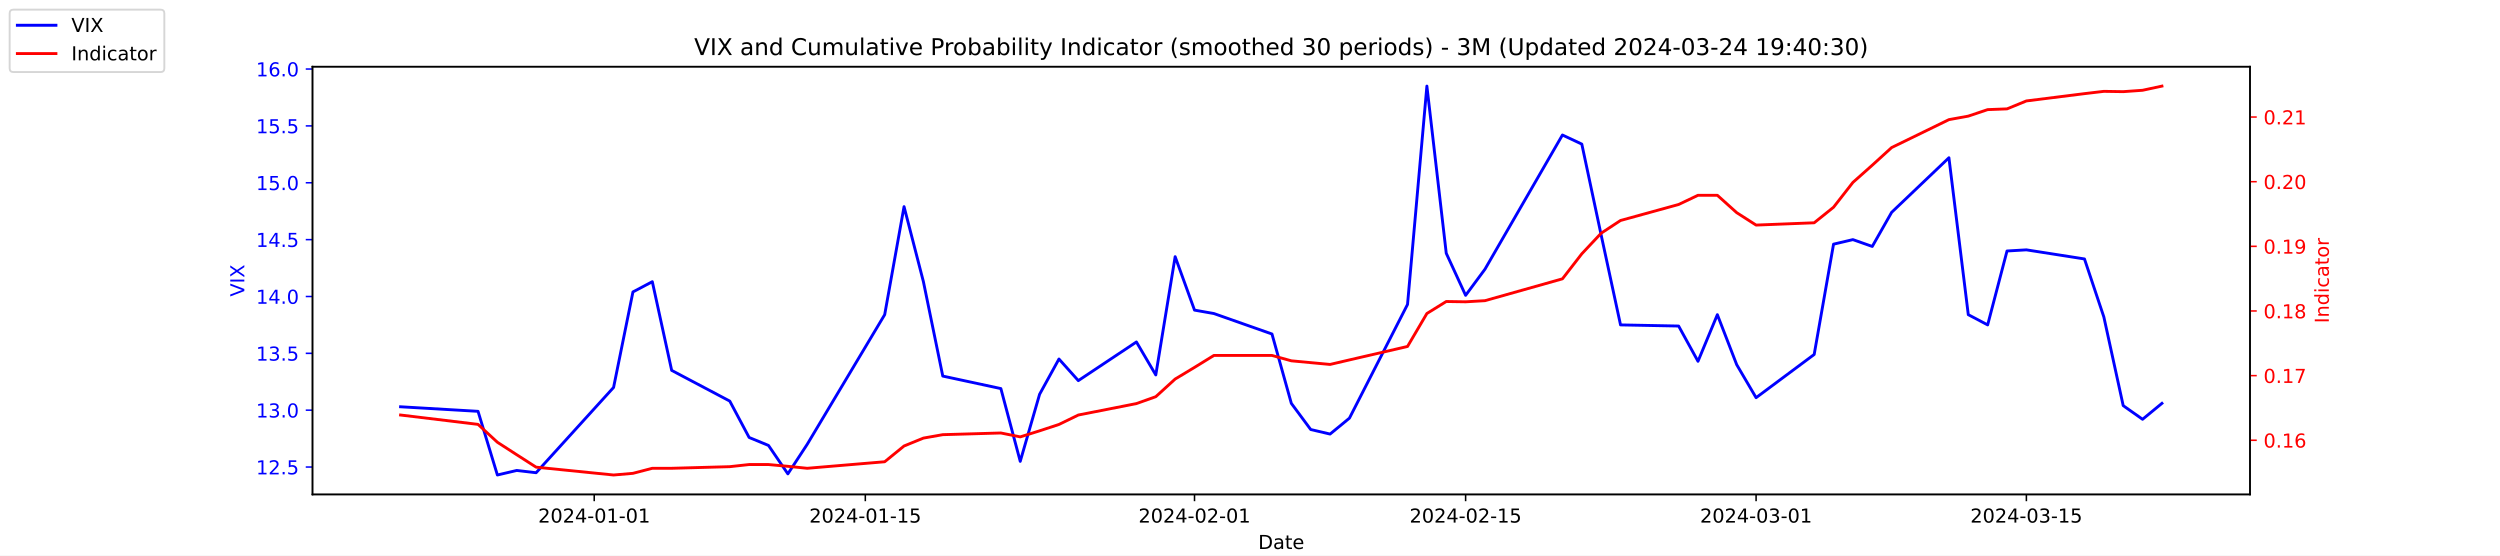
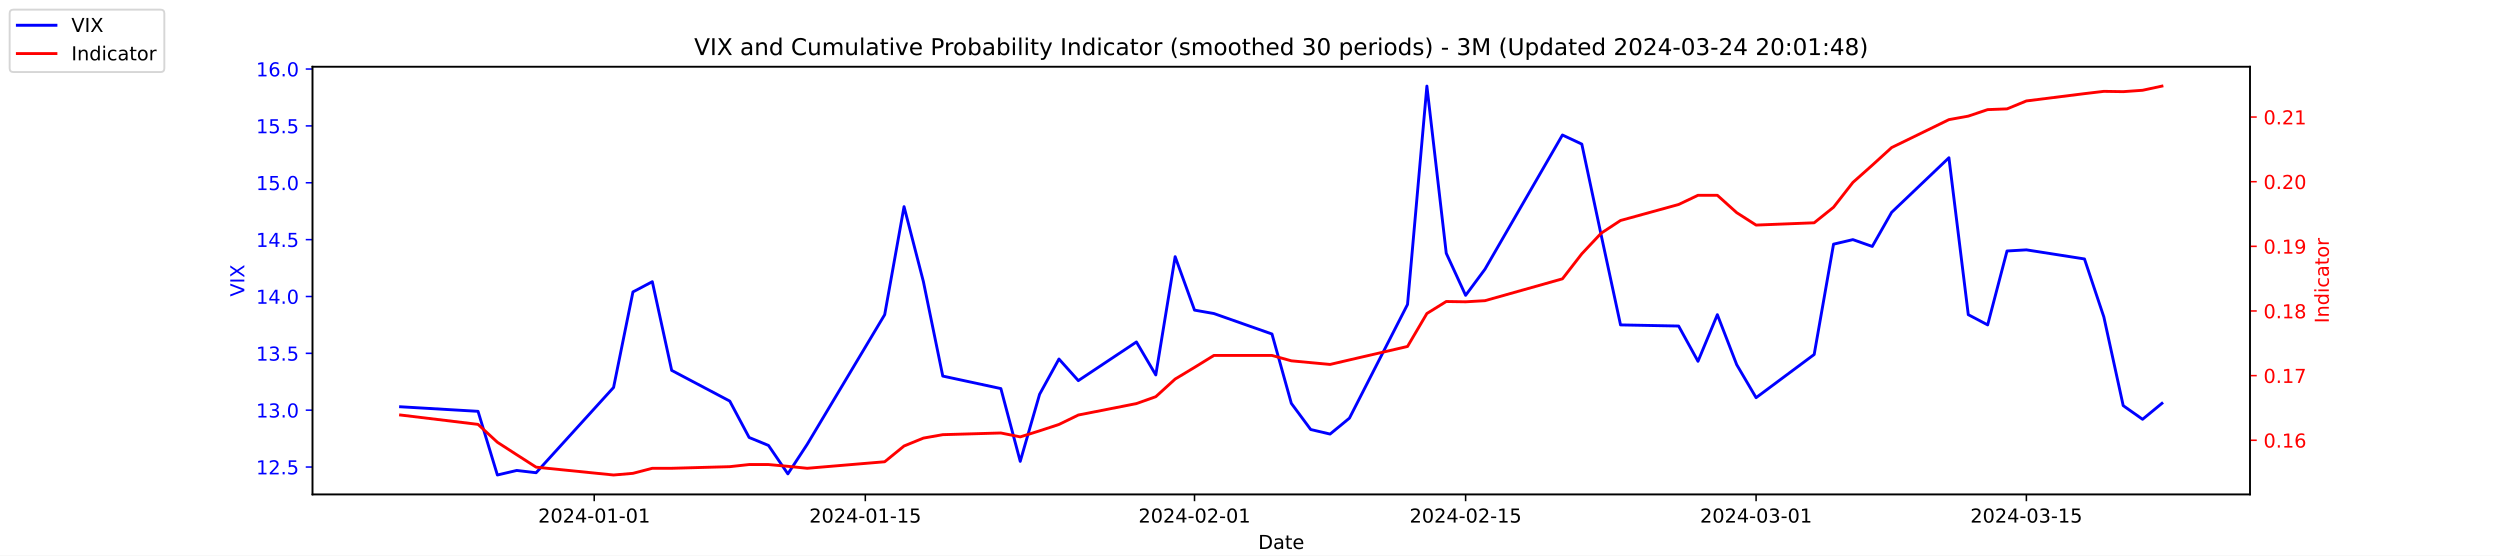
<svg xmlns="http://www.w3.org/2000/svg" xmlns:xlink="http://www.w3.org/1999/xlink" width="1296pt" height="288pt" viewBox="0 0 1296 288" version="1.1">
  <defs>
    <style type="text/css">*{stroke-linejoin: round; stroke-linecap: butt}</style>
  </defs>
  <g id="figure_1">
    <g id="patch_1">
      <path d="M 0 288  L 1296 288  L 1296 0  L 0 0  z " style="fill: #ffffff" />
    </g>
    <g id="axes_1">
      <g id="patch_2">
        <path d="M 162 256.32  L 1166.4 256.32  L 1166.4 34.56  L 162 34.56  z " style="fill: #ffffff" />
      </g>
      <g id="matplotlib.axis_1">
        <g id="xtick_1">
          <g id="line2d_1">
            <defs>
-               <path id="mcceafeb101" d="M 0 0  L 0 3.5  " style="stroke: #000000; stroke-width: 0.8" />
+               <path id="mda27fd66ce" d="M 0 0  L 0 3.5  " style="stroke: #000000; stroke-width: 0.8" />
            </defs>
            <g>
-               <use xlink:href="#mcceafeb101" x="308.04" y="256.32" style="stroke: #000000; stroke-width: 0.8" />
+               <use xlink:href="#mda27fd66ce" x="308.04" y="256.32" style="stroke: #000000; stroke-width: 0.8" />
            </g>
          </g>
          <g id="text_1">
            <g transform="translate(278.9824 270.9184) scale(0.1 -0.1)">
              <defs>
                <path id="DejaVuSans-32" d="M 1228 531  L 3431 531  L 3431 0  L 469 0  L 469 531  Q 828 903 1448 1529  Q 2069 2156 2228 2338  Q 2531 2678 2651 2914  Q 2772 3150 2772 3378  Q 2772 3750 2511 3984  Q 2250 4219 1831 4219  Q 1534 4219 1204 4116  Q 875 4013 500 3803  L 500 4441  Q 881 4594 1212 4672  Q 1544 4750 1819 4750  Q 2544 4750 2975 4387  Q 3406 4025 3406 3419  Q 3406 3131 3298 2873  Q 3191 2616 2906 2266  Q 2828 2175 2409 1742  Q 1991 1309 1228 531  z " transform="scale(0.015625)" />
                <path id="DejaVuSans-30" d="M 2034 4250  Q 1547 4250 1301 3770  Q 1056 3291 1056 2328  Q 1056 1369 1301 889  Q 1547 409 2034 409  Q 2525 409 2770 889  Q 3016 1369 3016 2328  Q 3016 3291 2770 3770  Q 2525 4250 2034 4250  z M 2034 4750  Q 2819 4750 3233 4129  Q 3647 3509 3647 2328  Q 3647 1150 3233 529  Q 2819 -91 2034 -91  Q 1250 -91 836 529  Q 422 1150 422 2328  Q 422 3509 836 4129  Q 1250 4750 2034 4750  z " transform="scale(0.015625)" />
                <path id="DejaVuSans-34" d="M 2419 4116  L 825 1625  L 2419 1625  L 2419 4116  z M 2253 4666  L 3047 4666  L 3047 1625  L 3713 1625  L 3713 1100  L 3047 1100  L 3047 0  L 2419 0  L 2419 1100  L 313 1100  L 313 1709  L 2253 4666  z " transform="scale(0.015625)" />
                <path id="DejaVuSans-2d" d="M 313 2009  L 1997 2009  L 1997 1497  L 313 1497  L 313 2009  z " transform="scale(0.015625)" />
                <path id="DejaVuSans-31" d="M 794 531  L 1825 531  L 1825 4091  L 703 3866  L 703 4441  L 1819 4666  L 2450 4666  L 2450 531  L 3481 531  L 3481 0  L 794 0  L 794 531  z " transform="scale(0.015625)" />
              </defs>
              <use xlink:href="#DejaVuSans-32" />
              <use xlink:href="#DejaVuSans-30" x="63.623" />
              <use xlink:href="#DejaVuSans-32" x="127.246" />
              <use xlink:href="#DejaVuSans-34" x="190.869" />
              <use xlink:href="#DejaVuSans-2d" x="254.492" />
              <use xlink:href="#DejaVuSans-30" x="290.576" />
              <use xlink:href="#DejaVuSans-31" x="354.199" />
              <use xlink:href="#DejaVuSans-2d" x="417.822" />
              <use xlink:href="#DejaVuSans-30" x="453.906" />
              <use xlink:href="#DejaVuSans-31" x="517.529" />
            </g>
          </g>
        </g>
        <g id="xtick_2">
          <g id="line2d_2">
            <g>
-               <use xlink:href="#mcceafeb101" x="448.58" y="256.32" style="stroke: #000000; stroke-width: 0.8" />
+               <use xlink:href="#mda27fd66ce" x="448.58" y="256.32" style="stroke: #000000; stroke-width: 0.8" />
            </g>
          </g>
          <g id="text_2">
            <g transform="translate(419.5222 270.9184) scale(0.1 -0.1)">
              <defs>
                <path id="DejaVuSans-35" d="M 691 4666  L 3169 4666  L 3169 4134  L 1269 4134  L 1269 2991  Q 1406 3038 1543 3061  Q 1681 3084 1819 3084  Q 2600 3084 3056 2656  Q 3513 2228 3513 1497  Q 3513 744 3044 326  Q 2575 -91 1722 -91  Q 1428 -91 1123 -41  Q 819 9 494 109  L 494 744  Q 775 591 1075 516  Q 1375 441 1709 441  Q 2250 441 2565 725  Q 2881 1009 2881 1497  Q 2881 1984 2565 2268  Q 2250 2553 1709 2553  Q 1456 2553 1204 2497  Q 953 2441 691 2322  L 691 4666  z " transform="scale(0.015625)" />
              </defs>
              <use xlink:href="#DejaVuSans-32" />
              <use xlink:href="#DejaVuSans-30" x="63.623" />
              <use xlink:href="#DejaVuSans-32" x="127.246" />
              <use xlink:href="#DejaVuSans-34" x="190.869" />
              <use xlink:href="#DejaVuSans-2d" x="254.492" />
              <use xlink:href="#DejaVuSans-30" x="290.576" />
              <use xlink:href="#DejaVuSans-31" x="354.199" />
              <use xlink:href="#DejaVuSans-2d" x="417.822" />
              <use xlink:href="#DejaVuSans-31" x="453.906" />
              <use xlink:href="#DejaVuSans-35" x="517.529" />
            </g>
          </g>
        </g>
        <g id="xtick_3">
          <g id="line2d_3">
            <g>
-               <use xlink:href="#mcceafeb101" x="619.236" y="256.32" style="stroke: #000000; stroke-width: 0.8" />
+               <use xlink:href="#mda27fd66ce" x="619.236" y="256.32" style="stroke: #000000; stroke-width: 0.8" />
            </g>
          </g>
          <g id="text_3">
            <g transform="translate(590.1778 270.9184) scale(0.1 -0.1)">
              <use xlink:href="#DejaVuSans-32" />
              <use xlink:href="#DejaVuSans-30" x="63.623" />
              <use xlink:href="#DejaVuSans-32" x="127.246" />
              <use xlink:href="#DejaVuSans-34" x="190.869" />
              <use xlink:href="#DejaVuSans-2d" x="254.492" />
              <use xlink:href="#DejaVuSans-30" x="290.576" />
              <use xlink:href="#DejaVuSans-32" x="354.199" />
              <use xlink:href="#DejaVuSans-2d" x="417.822" />
              <use xlink:href="#DejaVuSans-30" x="453.906" />
              <use xlink:href="#DejaVuSans-31" x="517.529" />
            </g>
          </g>
        </g>
        <g id="xtick_4">
          <g id="line2d_4">
            <g>
-               <use xlink:href="#mcceafeb101" x="759.775" y="256.32" style="stroke: #000000; stroke-width: 0.8" />
+               <use xlink:href="#mda27fd66ce" x="759.775" y="256.32" style="stroke: #000000; stroke-width: 0.8" />
            </g>
          </g>
          <g id="text_4">
            <g transform="translate(730.7177 270.9184) scale(0.1 -0.1)">
              <use xlink:href="#DejaVuSans-32" />
              <use xlink:href="#DejaVuSans-30" x="63.623" />
              <use xlink:href="#DejaVuSans-32" x="127.246" />
              <use xlink:href="#DejaVuSans-34" x="190.869" />
              <use xlink:href="#DejaVuSans-2d" x="254.492" />
              <use xlink:href="#DejaVuSans-30" x="290.576" />
              <use xlink:href="#DejaVuSans-32" x="354.199" />
              <use xlink:href="#DejaVuSans-2d" x="417.822" />
              <use xlink:href="#DejaVuSans-31" x="453.906" />
              <use xlink:href="#DejaVuSans-35" x="517.529" />
            </g>
          </g>
        </g>
        <g id="xtick_5">
          <g id="line2d_5">
            <g>
-               <use xlink:href="#mcceafeb101" x="910.354" y="256.32" style="stroke: #000000; stroke-width: 0.8" />
+               <use xlink:href="#mda27fd66ce" x="910.354" y="256.32" style="stroke: #000000; stroke-width: 0.8" />
            </g>
          </g>
          <g id="text_5">
            <g transform="translate(881.2961 270.9184) scale(0.1 -0.1)">
              <defs>
                <path id="DejaVuSans-33" d="M 2597 2516  Q 3050 2419 3304 2112  Q 3559 1806 3559 1356  Q 3559 666 3084 287  Q 2609 -91 1734 -91  Q 1441 -91 1130 -33  Q 819 25 488 141  L 488 750  Q 750 597 1062 519  Q 1375 441 1716 441  Q 2309 441 2620 675  Q 2931 909 2931 1356  Q 2931 1769 2642 2001  Q 2353 2234 1838 2234  L 1294 2234  L 1294 2753  L 1863 2753  Q 2328 2753 2575 2939  Q 2822 3125 2822 3475  Q 2822 3834 2567 4026  Q 2313 4219 1838 4219  Q 1578 4219 1281 4162  Q 984 4106 628 3988  L 628 4550  Q 988 4650 1302 4700  Q 1616 4750 1894 4750  Q 2613 4750 3031 4423  Q 3450 4097 3450 3541  Q 3450 3153 3228 2886  Q 3006 2619 2597 2516  z " transform="scale(0.015625)" />
              </defs>
              <use xlink:href="#DejaVuSans-32" />
              <use xlink:href="#DejaVuSans-30" x="63.623" />
              <use xlink:href="#DejaVuSans-32" x="127.246" />
              <use xlink:href="#DejaVuSans-34" x="190.869" />
              <use xlink:href="#DejaVuSans-2d" x="254.492" />
              <use xlink:href="#DejaVuSans-30" x="290.576" />
              <use xlink:href="#DejaVuSans-33" x="354.199" />
              <use xlink:href="#DejaVuSans-2d" x="417.822" />
              <use xlink:href="#DejaVuSans-30" x="453.906" />
              <use xlink:href="#DejaVuSans-31" x="517.529" />
            </g>
          </g>
        </g>
        <g id="xtick_6">
          <g id="line2d_6">
            <g>
-               <use xlink:href="#mcceafeb101" x="1050.476" y="256.32" style="stroke: #000000; stroke-width: 0.8" />
+               <use xlink:href="#mda27fd66ce" x="1050.476" y="256.32" style="stroke: #000000; stroke-width: 0.8" />
            </g>
          </g>
          <g id="text_6">
            <g transform="translate(1021.418 270.9184) scale(0.1 -0.1)">
              <use xlink:href="#DejaVuSans-32" />
              <use xlink:href="#DejaVuSans-30" x="63.623" />
              <use xlink:href="#DejaVuSans-32" x="127.246" />
              <use xlink:href="#DejaVuSans-34" x="190.869" />
              <use xlink:href="#DejaVuSans-2d" x="254.492" />
              <use xlink:href="#DejaVuSans-30" x="290.576" />
              <use xlink:href="#DejaVuSans-33" x="354.199" />
              <use xlink:href="#DejaVuSans-2d" x="417.822" />
              <use xlink:href="#DejaVuSans-31" x="453.906" />
              <use xlink:href="#DejaVuSans-35" x="517.529" />
            </g>
          </g>
        </g>
        <g id="text_7">
          <g transform="translate(652.2492 284.5966) scale(0.1 -0.1)">
            <defs>
              <path id="DejaVuSans-44" d="M 1259 4147  L 1259 519  L 2022 519  Q 2988 519 3436 956  Q 3884 1394 3884 2338  Q 3884 3275 3436 3711  Q 2988 4147 2022 4147  L 1259 4147  z M 628 4666  L 1925 4666  Q 3281 4666 3915 4102  Q 4550 3538 4550 2338  Q 4550 1131 3912 565  Q 3275 0 1925 0  L 628 0  L 628 4666  z " transform="scale(0.015625)" />
              <path id="DejaVuSans-61" d="M 2194 1759  Q 1497 1759 1228 1600  Q 959 1441 959 1056  Q 959 750 1161 570  Q 1363 391 1709 391  Q 2188 391 2477 730  Q 2766 1069 2766 1631  L 2766 1759  L 2194 1759  z M 3341 1997  L 3341 0  L 2766 0  L 2766 531  Q 2569 213 2275 61  Q 1981 -91 1556 -91  Q 1019 -91 701 211  Q 384 513 384 1019  Q 384 1609 779 1909  Q 1175 2209 1959 2209  L 2766 2209  L 2766 2266  Q 2766 2663 2505 2880  Q 2244 3097 1772 3097  Q 1472 3097 1187 3025  Q 903 2953 641 2809  L 641 3341  Q 956 3463 1253 3523  Q 1550 3584 1831 3584  Q 2591 3584 2966 3190  Q 3341 2797 3341 1997  z " transform="scale(0.015625)" />
              <path id="DejaVuSans-74" d="M 1172 4494  L 1172 3500  L 2356 3500  L 2356 3053  L 1172 3053  L 1172 1153  Q 1172 725 1289 603  Q 1406 481 1766 481  L 2356 481  L 2356 0  L 1766 0  Q 1100 0 847 248  Q 594 497 594 1153  L 594 3053  L 172 3053  L 172 3500  L 594 3500  L 594 4494  L 1172 4494  z " transform="scale(0.015625)" />
              <path id="DejaVuSans-65" d="M 3597 1894  L 3597 1613  L 953 1613  Q 991 1019 1311 708  Q 1631 397 2203 397  Q 2534 397 2845 478  Q 3156 559 3463 722  L 3463 178  Q 3153 47 2828 -22  Q 2503 -91 2169 -91  Q 1331 -91 842 396  Q 353 884 353 1716  Q 353 2575 817 3079  Q 1281 3584 2069 3584  Q 2775 3584 3186 3129  Q 3597 2675 3597 1894  z M 3022 2063  Q 3016 2534 2758 2815  Q 2500 3097 2075 3097  Q 1594 3097 1305 2825  Q 1016 2553 972 2059  L 3022 2063  z " transform="scale(0.015625)" />
            </defs>
            <use xlink:href="#DejaVuSans-44" />
            <use xlink:href="#DejaVuSans-61" x="77.002" />
            <use xlink:href="#DejaVuSans-74" x="138.281" />
            <use xlink:href="#DejaVuSans-65" x="177.49" />
          </g>
        </g>
      </g>
      <g id="matplotlib.axis_2">
        <g id="ytick_1">
          <g id="line2d_7">
            <defs>
-               <path id="m5d2e1f43ea" d="M 0 0  L -3.5 0  " style="stroke: #0000ff; stroke-width: 0.8" />
+               <path id="m49169a6d3b" d="M 0 0  L -3.5 0  " style="stroke: #0000ff; stroke-width: 0.8" />
            </defs>
            <g>
-               <use xlink:href="#m5d2e1f43ea" x="162" y="242.114" style="fill: #0000ff; stroke: #0000ff; stroke-width: 0.8" />
+               <use xlink:href="#m49169a6d3b" x="162" y="242.114" style="fill: #0000ff; stroke: #0000ff; stroke-width: 0.8" />
            </g>
          </g>
          <g id="text_8">
            <g style="fill: #0000ff" transform="translate(132.7344 245.9129) scale(0.1 -0.1)">
              <defs>
                <path id="DejaVuSans-2e" d="M 684 794  L 1344 794  L 1344 0  L 684 0  L 684 794  z " transform="scale(0.015625)" />
              </defs>
              <use xlink:href="#DejaVuSans-31" />
              <use xlink:href="#DejaVuSans-32" x="63.623" />
              <use xlink:href="#DejaVuSans-2e" x="127.246" />
              <use xlink:href="#DejaVuSans-35" x="159.033" />
            </g>
          </g>
        </g>
        <g id="ytick_2">
          <g id="line2d_8">
            <g>
-               <use xlink:href="#m5d2e1f43ea" x="162" y="212.64" style="fill: #0000ff; stroke: #0000ff; stroke-width: 0.8" />
+               <use xlink:href="#m49169a6d3b" x="162" y="212.64" style="fill: #0000ff; stroke: #0000ff; stroke-width: 0.8" />
            </g>
          </g>
          <g id="text_9">
            <g style="fill: #0000ff" transform="translate(132.7344 216.4392) scale(0.1 -0.1)">
              <use xlink:href="#DejaVuSans-31" />
              <use xlink:href="#DejaVuSans-33" x="63.623" />
              <use xlink:href="#DejaVuSans-2e" x="127.246" />
              <use xlink:href="#DejaVuSans-30" x="159.033" />
            </g>
          </g>
        </g>
        <g id="ytick_3">
          <g id="line2d_9">
            <g>
-               <use xlink:href="#m5d2e1f43ea" x="162" y="183.166" style="fill: #0000ff; stroke: #0000ff; stroke-width: 0.8" />
+               <use xlink:href="#m49169a6d3b" x="162" y="183.166" style="fill: #0000ff; stroke: #0000ff; stroke-width: 0.8" />
            </g>
          </g>
          <g id="text_10">
            <g style="fill: #0000ff" transform="translate(132.7344 186.9656) scale(0.1 -0.1)">
              <use xlink:href="#DejaVuSans-31" />
              <use xlink:href="#DejaVuSans-33" x="63.623" />
              <use xlink:href="#DejaVuSans-2e" x="127.246" />
              <use xlink:href="#DejaVuSans-35" x="159.033" />
            </g>
          </g>
        </g>
        <g id="ytick_4">
          <g id="line2d_10">
            <g>
-               <use xlink:href="#m5d2e1f43ea" x="162" y="153.693" style="fill: #0000ff; stroke: #0000ff; stroke-width: 0.8" />
+               <use xlink:href="#m49169a6d3b" x="162" y="153.693" style="fill: #0000ff; stroke: #0000ff; stroke-width: 0.8" />
            </g>
          </g>
          <g id="text_11">
            <g style="fill: #0000ff" transform="translate(132.7344 157.4919) scale(0.1 -0.1)">
              <use xlink:href="#DejaVuSans-31" />
              <use xlink:href="#DejaVuSans-34" x="63.623" />
              <use xlink:href="#DejaVuSans-2e" x="127.246" />
              <use xlink:href="#DejaVuSans-30" x="159.033" />
            </g>
          </g>
        </g>
        <g id="ytick_5">
          <g id="line2d_11">
            <g>
-               <use xlink:href="#m5d2e1f43ea" x="162" y="124.219" style="fill: #0000ff; stroke: #0000ff; stroke-width: 0.8" />
+               <use xlink:href="#m49169a6d3b" x="162" y="124.219" style="fill: #0000ff; stroke: #0000ff; stroke-width: 0.8" />
            </g>
          </g>
          <g id="text_12">
            <g style="fill: #0000ff" transform="translate(132.7344 128.0182) scale(0.1 -0.1)">
              <use xlink:href="#DejaVuSans-31" />
              <use xlink:href="#DejaVuSans-34" x="63.623" />
              <use xlink:href="#DejaVuSans-2e" x="127.246" />
              <use xlink:href="#DejaVuSans-35" x="159.033" />
            </g>
          </g>
        </g>
        <g id="ytick_6">
          <g id="line2d_12">
            <g>
-               <use xlink:href="#m5d2e1f43ea" x="162" y="94.745" style="fill: #0000ff; stroke: #0000ff; stroke-width: 0.8" />
+               <use xlink:href="#m49169a6d3b" x="162" y="94.745" style="fill: #0000ff; stroke: #0000ff; stroke-width: 0.8" />
            </g>
          </g>
          <g id="text_13">
            <g style="fill: #0000ff" transform="translate(132.7344 98.5445) scale(0.1 -0.1)">
              <use xlink:href="#DejaVuSans-31" />
              <use xlink:href="#DejaVuSans-35" x="63.623" />
              <use xlink:href="#DejaVuSans-2e" x="127.246" />
              <use xlink:href="#DejaVuSans-30" x="159.033" />
            </g>
          </g>
        </g>
        <g id="ytick_7">
          <g id="line2d_13">
            <g>
-               <use xlink:href="#m5d2e1f43ea" x="162" y="65.272" style="fill: #0000ff; stroke: #0000ff; stroke-width: 0.8" />
+               <use xlink:href="#m49169a6d3b" x="162" y="65.272" style="fill: #0000ff; stroke: #0000ff; stroke-width: 0.8" />
            </g>
          </g>
          <g id="text_14">
            <g style="fill: #0000ff" transform="translate(132.7344 69.07082) scale(0.1 -0.1)">
              <use xlink:href="#DejaVuSans-31" />
              <use xlink:href="#DejaVuSans-35" x="63.623" />
              <use xlink:href="#DejaVuSans-2e" x="127.246" />
              <use xlink:href="#DejaVuSans-35" x="159.033" />
            </g>
          </g>
        </g>
        <g id="ytick_8">
          <g id="line2d_14">
            <g>
-               <use xlink:href="#m5d2e1f43ea" x="162" y="35.798" style="fill: #0000ff; stroke: #0000ff; stroke-width: 0.8" />
+               <use xlink:href="#m49169a6d3b" x="162" y="35.798" style="fill: #0000ff; stroke: #0000ff; stroke-width: 0.8" />
            </g>
          </g>
          <g id="text_15">
            <g style="fill: #0000ff" transform="translate(132.7344 39.59714) scale(0.1 -0.1)">
              <defs>
                <path id="DejaVuSans-36" d="M 2113 2584  Q 1688 2584 1439 2293  Q 1191 2003 1191 1497  Q 1191 994 1439 701  Q 1688 409 2113 409  Q 2538 409 2786 701  Q 3034 994 3034 1497  Q 3034 2003 2786 2293  Q 2538 2584 2113 2584  z M 3366 4563  L 3366 3988  Q 3128 4100 2886 4159  Q 2644 4219 2406 4219  Q 1781 4219 1451 3797  Q 1122 3375 1075 2522  Q 1259 2794 1537 2939  Q 1816 3084 2150 3084  Q 2853 3084 3261 2657  Q 3669 2231 3669 1497  Q 3669 778 3244 343  Q 2819 -91 2113 -91  Q 1303 -91 875 529  Q 447 1150 447 2328  Q 447 3434 972 4092  Q 1497 4750 2381 4750  Q 2619 4750 2861 4703  Q 3103 4656 3366 4563  z " transform="scale(0.015625)" />
              </defs>
              <use xlink:href="#DejaVuSans-31" />
              <use xlink:href="#DejaVuSans-36" x="63.623" />
              <use xlink:href="#DejaVuSans-2e" x="127.246" />
              <use xlink:href="#DejaVuSans-30" x="159.033" />
            </g>
          </g>
        </g>
        <g id="text_16">
          <g style="fill: #0000ff" transform="translate(126.6547 153.7603) rotate(-90) scale(0.1 -0.1)">
            <defs>
              <path id="DejaVuSans-56" d="M 1831 0  L 50 4666  L 709 4666  L 2188 738  L 3669 4666  L 4325 4666  L 2547 0  L 1831 0  z " transform="scale(0.015625)" />
              <path id="DejaVuSans-49" d="M 628 4666  L 1259 4666  L 1259 0  L 628 0  L 628 4666  z " transform="scale(0.015625)" />
              <path id="DejaVuSans-58" d="M 403 4666  L 1081 4666  L 2241 2931  L 3406 4666  L 4084 4666  L 2584 2425  L 4184 0  L 3506 0  L 2194 1984  L 872 0  L 191 0  L 1856 2491  L 403 4666  z " transform="scale(0.015625)" />
            </defs>
            <use xlink:href="#DejaVuSans-56" />
            <use xlink:href="#DejaVuSans-49" x="68.408" />
            <use xlink:href="#DejaVuSans-58" x="97.9" />
          </g>
        </g>
      </g>
      <g id="line2d_15">
-         <path d="M 207.655 210.872  L 247.809 213.23  L 257.847 246.24  L 267.886 243.882  L 277.924 245.061  L 318.079 200.851  L 328.117 151.335  L 338.156 146.029  L 348.194 192.008  L 378.31 207.924  L 388.349 226.787  L 398.387 230.914  L 408.426 245.651  L 418.464 230.324  L 458.619 163.124  L 468.657 107.124  L 478.696 146.029  L 488.734 194.956  L 518.85 201.44  L 528.889 239.166  L 538.927 204.387  L 548.966 186.114  L 559.004 197.314  L 589.12 177.272  L 599.158 194.366  L 609.197 133.061  L 619.236 160.766  L 629.274 162.535  L 659.39 173.145  L 669.428 209.103  L 679.467 222.661  L 689.506 225.019  L 699.544 216.766  L 729.66 157.819  L 739.698 44.64  L 749.737 131.293  L 759.775 153.103  L 769.814 139.545  L 809.968 69.987  L 820.007 74.703  L 830.045 121.861  L 840.084 168.429  L 870.2 169.019  L 880.238 187.293  L 890.277 163.124  L 900.315 189.061  L 910.354 206.156  L 940.47 183.756  L 950.508 126.577  L 960.547 124.219  L 970.585 127.756  L 980.624 110.072  L 1010.321 81.777  L 1020.36 163.124  L 1030.398 168.429  L 1040.437 130.114  L 1050.476 129.524  L 1080.591 134.24  L 1090.63 164.303  L 1100.668 210.282  L 1110.707 217.356  L 1120.745 209.103  " clip-path="url(#pf68ec5a45c)" style="fill: none; stroke: #0000ff; stroke-width: 1.5; stroke-linecap: square" />
+         <path d="M 207.655 210.872  L 247.809 213.23  L 257.847 246.24  L 267.886 243.882  L 277.924 245.061  L 318.079 200.851  L 328.117 151.335  L 338.156 146.029  L 348.194 192.008  L 378.31 207.924  L 388.349 226.787  L 398.387 230.914  L 408.426 245.651  L 418.464 230.324  L 458.619 163.124  L 468.657 107.124  L 478.696 146.029  L 488.734 194.956  L 518.85 201.44  L 528.889 239.166  L 538.927 204.387  L 548.966 186.114  L 559.004 197.314  L 589.12 177.272  L 599.158 194.366  L 609.197 133.061  L 619.236 160.766  L 629.274 162.535  L 659.39 173.145  L 669.428 209.103  L 679.467 222.661  L 689.506 225.019  L 699.544 216.766  L 729.66 157.819  L 739.698 44.64  L 749.737 131.293  L 759.775 153.103  L 769.814 139.545  L 809.968 69.987  L 820.007 74.703  L 830.045 121.861  L 840.084 168.429  L 870.2 169.019  L 880.238 187.293  L 890.277 163.124  L 900.315 189.061  L 910.354 206.156  L 940.47 183.756  L 950.508 126.577  L 960.547 124.219  L 970.585 127.756  L 980.624 110.072  L 1010.321 81.777  L 1020.36 163.124  L 1030.398 168.429  L 1040.437 130.114  L 1050.476 129.524  L 1080.591 134.24  L 1090.63 164.303  L 1100.668 210.282  L 1110.707 217.356  L 1120.745 209.103  " clip-path="url(#p20fe185b57)" style="fill: none; stroke: #0000ff; stroke-width: 1.5; stroke-linecap: square" />
      </g>
      <g id="patch_3">
        <path d="M 162 256.32  L 162 34.56  " style="fill: none; stroke: #000000; stroke-width: 0.8; stroke-linejoin: miter; stroke-linecap: square" />
      </g>
      <g id="patch_4">
        <path d="M 1166.4 256.32  L 1166.4 34.56  " style="fill: none; stroke: #000000; stroke-width: 0.8; stroke-linejoin: miter; stroke-linecap: square" />
      </g>
      <g id="patch_5">
        <path d="M 162 256.32  L 1166.4 256.32  " style="fill: none; stroke: #000000; stroke-width: 0.8; stroke-linejoin: miter; stroke-linecap: square" />
      </g>
      <g id="patch_6">
        <path d="M 162 34.56  L 1166.4 34.56  " style="fill: none; stroke: #000000; stroke-width: 0.8; stroke-linejoin: miter; stroke-linecap: square" />
      </g>
    </g>
    <g id="axes_2">
      <g id="matplotlib.axis_3">
        <g id="ytick_9">
          <g id="line2d_16">
            <defs>
-               <path id="m2ec920b0a1" d="M 0 0  L 3.5 0  " style="stroke: #ff0000; stroke-width: 0.8" />
+               <path id="md825a90ab3" d="M 0 0  L 3.5 0  " style="stroke: #ff0000; stroke-width: 0.8" />
            </defs>
            <g>
-               <use xlink:href="#m2ec920b0a1" x="1166.4" y="228.231" style="fill: #ff0000; stroke: #ff0000; stroke-width: 0.8" />
+               <use xlink:href="#md825a90ab3" x="1166.4" y="228.231" style="fill: #ff0000; stroke: #ff0000; stroke-width: 0.8" />
            </g>
          </g>
          <g id="text_17">
            <g style="fill: #ff0000" transform="translate(1173.4 232.0299) scale(0.1 -0.1)">
              <use xlink:href="#DejaVuSans-30" />
              <use xlink:href="#DejaVuSans-2e" x="63.623" />
              <use xlink:href="#DejaVuSans-31" x="95.41" />
              <use xlink:href="#DejaVuSans-36" x="159.033" />
            </g>
          </g>
        </g>
        <g id="ytick_10">
          <g id="line2d_17">
            <g>
-               <use xlink:href="#m2ec920b0a1" x="1166.4" y="194.72" style="fill: #ff0000; stroke: #ff0000; stroke-width: 0.8" />
+               <use xlink:href="#md825a90ab3" x="1166.4" y="194.72" style="fill: #ff0000; stroke: #ff0000; stroke-width: 0.8" />
            </g>
          </g>
          <g id="text_18">
            <g style="fill: #ff0000" transform="translate(1173.4 198.5188) scale(0.1 -0.1)">
              <defs>
                <path id="DejaVuSans-37" d="M 525 4666  L 3525 4666  L 3525 4397  L 1831 0  L 1172 0  L 2766 4134  L 525 4134  L 525 4666  z " transform="scale(0.015625)" />
              </defs>
              <use xlink:href="#DejaVuSans-30" />
              <use xlink:href="#DejaVuSans-2e" x="63.623" />
              <use xlink:href="#DejaVuSans-31" x="95.41" />
              <use xlink:href="#DejaVuSans-37" x="159.033" />
            </g>
          </g>
        </g>
        <g id="ytick_11">
          <g id="line2d_18">
            <g>
-               <use xlink:href="#m2ec920b0a1" x="1166.4" y="161.208" style="fill: #ff0000; stroke: #ff0000; stroke-width: 0.8" />
+               <use xlink:href="#md825a90ab3" x="1166.4" y="161.208" style="fill: #ff0000; stroke: #ff0000; stroke-width: 0.8" />
            </g>
          </g>
          <g id="text_19">
            <g style="fill: #ff0000" transform="translate(1173.4 165.0077) scale(0.1 -0.1)">
              <defs>
                <path id="DejaVuSans-38" d="M 2034 2216  Q 1584 2216 1326 1975  Q 1069 1734 1069 1313  Q 1069 891 1326 650  Q 1584 409 2034 409  Q 2484 409 2743 651  Q 3003 894 3003 1313  Q 3003 1734 2745 1975  Q 2488 2216 2034 2216  z M 1403 2484  Q 997 2584 770 2862  Q 544 3141 544 3541  Q 544 4100 942 4425  Q 1341 4750 2034 4750  Q 2731 4750 3128 4425  Q 3525 4100 3525 3541  Q 3525 3141 3298 2862  Q 3072 2584 2669 2484  Q 3125 2378 3379 2068  Q 3634 1759 3634 1313  Q 3634 634 3220 271  Q 2806 -91 2034 -91  Q 1263 -91 848 271  Q 434 634 434 1313  Q 434 1759 690 2068  Q 947 2378 1403 2484  z M 1172 3481  Q 1172 3119 1398 2916  Q 1625 2713 2034 2713  Q 2441 2713 2670 2916  Q 2900 3119 2900 3481  Q 2900 3844 2670 4047  Q 2441 4250 2034 4250  Q 1625 4250 1398 4047  Q 1172 3844 1172 3481  z " transform="scale(0.015625)" />
              </defs>
              <use xlink:href="#DejaVuSans-30" />
              <use xlink:href="#DejaVuSans-2e" x="63.623" />
              <use xlink:href="#DejaVuSans-31" x="95.41" />
              <use xlink:href="#DejaVuSans-38" x="159.033" />
            </g>
          </g>
        </g>
        <g id="ytick_12">
          <g id="line2d_19">
            <g>
-               <use xlink:href="#m2ec920b0a1" x="1166.4" y="127.697" style="fill: #ff0000; stroke: #ff0000; stroke-width: 0.8" />
+               <use xlink:href="#md825a90ab3" x="1166.4" y="127.697" style="fill: #ff0000; stroke: #ff0000; stroke-width: 0.8" />
            </g>
          </g>
          <g id="text_20">
            <g style="fill: #ff0000" transform="translate(1173.4 131.4966) scale(0.1 -0.1)">
              <defs>
                <path id="DejaVuSans-39" d="M 703 97  L 703 672  Q 941 559 1184 500  Q 1428 441 1663 441  Q 2288 441 2617 861  Q 2947 1281 2994 2138  Q 2813 1869 2534 1725  Q 2256 1581 1919 1581  Q 1219 1581 811 2004  Q 403 2428 403 3163  Q 403 3881 828 4315  Q 1253 4750 1959 4750  Q 2769 4750 3195 4129  Q 3622 3509 3622 2328  Q 3622 1225 3098 567  Q 2575 -91 1691 -91  Q 1453 -91 1209 -44  Q 966 3 703 97  z M 1959 2075  Q 2384 2075 2632 2365  Q 2881 2656 2881 3163  Q 2881 3666 2632 3958  Q 2384 4250 1959 4250  Q 1534 4250 1286 3958  Q 1038 3666 1038 3163  Q 1038 2656 1286 2365  Q 1534 2075 1959 2075  z " transform="scale(0.015625)" />
              </defs>
              <use xlink:href="#DejaVuSans-30" />
              <use xlink:href="#DejaVuSans-2e" x="63.623" />
              <use xlink:href="#DejaVuSans-31" x="95.41" />
              <use xlink:href="#DejaVuSans-39" x="159.033" />
            </g>
          </g>
        </g>
        <g id="ytick_13">
          <g id="line2d_20">
            <g>
-               <use xlink:href="#m2ec920b0a1" x="1166.4" y="94.186" style="fill: #ff0000; stroke: #ff0000; stroke-width: 0.8" />
+               <use xlink:href="#md825a90ab3" x="1166.4" y="94.186" style="fill: #ff0000; stroke: #ff0000; stroke-width: 0.8" />
            </g>
          </g>
          <g id="text_21">
            <g style="fill: #ff0000" transform="translate(1173.4 97.98544) scale(0.1 -0.1)">
              <use xlink:href="#DejaVuSans-30" />
              <use xlink:href="#DejaVuSans-2e" x="63.623" />
              <use xlink:href="#DejaVuSans-32" x="95.41" />
              <use xlink:href="#DejaVuSans-30" x="159.033" />
            </g>
          </g>
        </g>
        <g id="ytick_14">
          <g id="line2d_21">
            <g>
-               <use xlink:href="#m2ec920b0a1" x="1166.4" y="60.675" style="fill: #ff0000; stroke: #ff0000; stroke-width: 0.8" />
+               <use xlink:href="#md825a90ab3" x="1166.4" y="60.675" style="fill: #ff0000; stroke: #ff0000; stroke-width: 0.8" />
            </g>
          </g>
          <g id="text_22">
            <g style="fill: #ff0000" transform="translate(1173.4 64.47432) scale(0.1 -0.1)">
              <use xlink:href="#DejaVuSans-30" />
              <use xlink:href="#DejaVuSans-2e" x="63.623" />
              <use xlink:href="#DejaVuSans-32" x="95.41" />
              <use xlink:href="#DejaVuSans-31" x="159.033" />
            </g>
          </g>
        </g>
        <g id="text_23">
          <g style="fill: #ff0000" transform="translate(1207.264 167.5353) rotate(-90) scale(0.1 -0.1)">
            <defs>
              <path id="DejaVuSans-6e" d="M 3513 2113  L 3513 0  L 2938 0  L 2938 2094  Q 2938 2591 2744 2837  Q 2550 3084 2163 3084  Q 1697 3084 1428 2787  Q 1159 2491 1159 1978  L 1159 0  L 581 0  L 581 3500  L 1159 3500  L 1159 2956  Q 1366 3272 1645 3428  Q 1925 3584 2291 3584  Q 2894 3584 3203 3211  Q 3513 2838 3513 2113  z " transform="scale(0.015625)" />
              <path id="DejaVuSans-64" d="M 2906 2969  L 2906 4863  L 3481 4863  L 3481 0  L 2906 0  L 2906 525  Q 2725 213 2448 61  Q 2172 -91 1784 -91  Q 1150 -91 751 415  Q 353 922 353 1747  Q 353 2572 751 3078  Q 1150 3584 1784 3584  Q 2172 3584 2448 3432  Q 2725 3281 2906 2969  z M 947 1747  Q 947 1113 1208 752  Q 1469 391 1925 391  Q 2381 391 2643 752  Q 2906 1113 2906 1747  Q 2906 2381 2643 2742  Q 2381 3103 1925 3103  Q 1469 3103 1208 2742  Q 947 2381 947 1747  z " transform="scale(0.015625)" />
              <path id="DejaVuSans-69" d="M 603 3500  L 1178 3500  L 1178 0  L 603 0  L 603 3500  z M 603 4863  L 1178 4863  L 1178 4134  L 603 4134  L 603 4863  z " transform="scale(0.015625)" />
              <path id="DejaVuSans-63" d="M 3122 3366  L 3122 2828  Q 2878 2963 2633 3030  Q 2388 3097 2138 3097  Q 1578 3097 1268 2742  Q 959 2388 959 1747  Q 959 1106 1268 751  Q 1578 397 2138 397  Q 2388 397 2633 464  Q 2878 531 3122 666  L 3122 134  Q 2881 22 2623 -34  Q 2366 -91 2075 -91  Q 1284 -91 818 406  Q 353 903 353 1747  Q 353 2603 823 3093  Q 1294 3584 2113 3584  Q 2378 3584 2631 3529  Q 2884 3475 3122 3366  z " transform="scale(0.015625)" />
              <path id="DejaVuSans-6f" d="M 1959 3097  Q 1497 3097 1228 2736  Q 959 2375 959 1747  Q 959 1119 1226 758  Q 1494 397 1959 397  Q 2419 397 2687 759  Q 2956 1122 2956 1747  Q 2956 2369 2687 2733  Q 2419 3097 1959 3097  z M 1959 3584  Q 2709 3584 3137 3096  Q 3566 2609 3566 1747  Q 3566 888 3137 398  Q 2709 -91 1959 -91  Q 1206 -91 779 398  Q 353 888 353 1747  Q 353 2609 779 3096  Q 1206 3584 1959 3584  z " transform="scale(0.015625)" />
              <path id="DejaVuSans-72" d="M 2631 2963  Q 2534 3019 2420 3045  Q 2306 3072 2169 3072  Q 1681 3072 1420 2755  Q 1159 2438 1159 1844  L 1159 0  L 581 0  L 581 3500  L 1159 3500  L 1159 2956  Q 1341 3275 1631 3429  Q 1922 3584 2338 3584  Q 2397 3584 2469 3576  Q 2541 3569 2628 3553  L 2631 2963  z " transform="scale(0.015625)" />
            </defs>
            <use xlink:href="#DejaVuSans-49" />
            <use xlink:href="#DejaVuSans-6e" x="29.492" />
            <use xlink:href="#DejaVuSans-64" x="92.871" />
            <use xlink:href="#DejaVuSans-69" x="156.348" />
            <use xlink:href="#DejaVuSans-63" x="184.131" />
            <use xlink:href="#DejaVuSans-61" x="239.111" />
            <use xlink:href="#DejaVuSans-74" x="300.391" />
            <use xlink:href="#DejaVuSans-6f" x="339.6" />
            <use xlink:href="#DejaVuSans-72" x="400.781" />
          </g>
        </g>
      </g>
      <g id="line2d_22">
-         <path d="M 207.655 215.148  L 247.809 219.996  L 257.847 229.262  L 267.886 235.742  L 277.924 242.177  L 318.079 246.24  L 328.117 245.376  L 338.156 242.762  L 348.194 242.762  L 378.31 241.92  L 388.349 240.817  L 398.387 240.817  L 408.426 241.737  L 418.464 242.762  L 458.619 239.374  L 468.657 231.2  L 478.696 227.11  L 488.734 225.333  L 518.85 224.46  L 528.889 226.48  L 538.927 223.342  L 548.966 220.036  L 559.004 215.148  L 589.12 209.214  L 599.158 205.645  L 609.197 196.491  L 619.236 190.458  L 629.274 184.263  L 659.39 184.263  L 669.428 187.052  L 679.467 187.99  L 689.506 188.924  L 699.544 186.582  L 729.66 179.604  L 739.698 162.518  L 749.737 156.297  L 759.775 156.457  L 769.814 155.869  L 809.968 144.545  L 820.007 131.575  L 830.045 120.882  L 840.084 114.302  L 870.2 106.007  L 880.238 101.235  L 890.277 101.235  L 900.315 110.25  L 910.354 116.68  L 940.47 115.494  L 950.508 107.429  L 960.547 94.56  L 970.585 85.636  L 980.624 76.493  L 1010.321 62.021  L 1020.36 60.198  L 1030.398 56.827  L 1040.437 56.442  L 1050.476 52.325  L 1080.591 48.546  L 1090.63 47.356  L 1100.668 47.515  L 1110.707 46.799  L 1120.745 44.64  " clip-path="url(#pf68ec5a45c)" style="fill: none; stroke: #ff0000; stroke-width: 1.5; stroke-linecap: square" />
+         <path d="M 207.655 215.148  L 247.809 219.996  L 257.847 229.262  L 267.886 235.742  L 277.924 242.177  L 318.079 246.24  L 328.117 245.376  L 338.156 242.762  L 348.194 242.762  L 378.31 241.92  L 388.349 240.817  L 398.387 240.817  L 408.426 241.737  L 418.464 242.762  L 458.619 239.374  L 468.657 231.2  L 478.696 227.11  L 488.734 225.333  L 518.85 224.46  L 528.889 226.48  L 538.927 223.342  L 548.966 220.036  L 559.004 215.148  L 589.12 209.214  L 599.158 205.645  L 609.197 196.491  L 619.236 190.458  L 629.274 184.263  L 659.39 184.263  L 669.428 187.052  L 679.467 187.99  L 689.506 188.924  L 699.544 186.582  L 729.66 179.604  L 739.698 162.518  L 749.737 156.297  L 759.775 156.457  L 769.814 155.869  L 809.968 144.545  L 820.007 131.575  L 830.045 120.882  L 840.084 114.302  L 870.2 106.007  L 880.238 101.235  L 890.277 101.235  L 900.315 110.25  L 910.354 116.68  L 940.47 115.494  L 950.508 107.429  L 960.547 94.56  L 970.585 85.636  L 980.624 76.493  L 1010.321 62.021  L 1020.36 60.198  L 1030.398 56.827  L 1040.437 56.442  L 1050.476 52.325  L 1080.591 48.546  L 1090.63 47.356  L 1100.668 47.515  L 1110.707 46.799  L 1120.745 44.64  " clip-path="url(#p20fe185b57)" style="fill: none; stroke: #ff0000; stroke-width: 1.5; stroke-linecap: square" />
      </g>
      <g id="patch_7">
        <path d="M 162 256.32  L 162 34.56  " style="fill: none; stroke: #000000; stroke-width: 0.8; stroke-linejoin: miter; stroke-linecap: square" />
      </g>
      <g id="patch_8">
        <path d="M 1166.4 256.32  L 1166.4 34.56  " style="fill: none; stroke: #000000; stroke-width: 0.8; stroke-linejoin: miter; stroke-linecap: square" />
      </g>
      <g id="patch_9">
        <path d="M 162 256.32  L 1166.4 256.32  " style="fill: none; stroke: #000000; stroke-width: 0.8; stroke-linejoin: miter; stroke-linecap: square" />
      </g>
      <g id="patch_10">
        <path d="M 162 34.56  L 1166.4 34.56  " style="fill: none; stroke: #000000; stroke-width: 0.8; stroke-linejoin: miter; stroke-linecap: square" />
      </g>
      <g id="text_24">
        <g transform="translate(359.8481 28.56) scale(0.12 -0.12)">
          <defs>
            <path id="DejaVuSans-20" transform="scale(0.015625)" />
            <path id="DejaVuSans-43" d="M 4122 4306  L 4122 3641  Q 3803 3938 3442 4084  Q 3081 4231 2675 4231  Q 1875 4231 1450 3742  Q 1025 3253 1025 2328  Q 1025 1406 1450 917  Q 1875 428 2675 428  Q 3081 428 3442 575  Q 3803 722 4122 1019  L 4122 359  Q 3791 134 3420 21  Q 3050 -91 2638 -91  Q 1578 -91 968 557  Q 359 1206 359 2328  Q 359 3453 968 4101  Q 1578 4750 2638 4750  Q 3056 4750 3426 4639  Q 3797 4528 4122 4306  z " transform="scale(0.015625)" />
            <path id="DejaVuSans-75" d="M 544 1381  L 544 3500  L 1119 3500  L 1119 1403  Q 1119 906 1312 657  Q 1506 409 1894 409  Q 2359 409 2629 706  Q 2900 1003 2900 1516  L 2900 3500  L 3475 3500  L 3475 0  L 2900 0  L 2900 538  Q 2691 219 2414 64  Q 2138 -91 1772 -91  Q 1169 -91 856 284  Q 544 659 544 1381  z M 1991 3584  L 1991 3584  z " transform="scale(0.015625)" />
            <path id="DejaVuSans-6d" d="M 3328 2828  Q 3544 3216 3844 3400  Q 4144 3584 4550 3584  Q 5097 3584 5394 3201  Q 5691 2819 5691 2113  L 5691 0  L 5113 0  L 5113 2094  Q 5113 2597 4934 2840  Q 4756 3084 4391 3084  Q 3944 3084 3684 2787  Q 3425 2491 3425 1978  L 3425 0  L 2847 0  L 2847 2094  Q 2847 2600 2669 2842  Q 2491 3084 2119 3084  Q 1678 3084 1418 2786  Q 1159 2488 1159 1978  L 1159 0  L 581 0  L 581 3500  L 1159 3500  L 1159 2956  Q 1356 3278 1631 3431  Q 1906 3584 2284 3584  Q 2666 3584 2933 3390  Q 3200 3197 3328 2828  z " transform="scale(0.015625)" />
            <path id="DejaVuSans-6c" d="M 603 4863  L 1178 4863  L 1178 0  L 603 0  L 603 4863  z " transform="scale(0.015625)" />
            <path id="DejaVuSans-76" d="M 191 3500  L 800 3500  L 1894 563  L 2988 3500  L 3597 3500  L 2284 0  L 1503 0  L 191 3500  z " transform="scale(0.015625)" />
            <path id="DejaVuSans-50" d="M 1259 4147  L 1259 2394  L 2053 2394  Q 2494 2394 2734 2622  Q 2975 2850 2975 3272  Q 2975 3691 2734 3919  Q 2494 4147 2053 4147  L 1259 4147  z M 628 4666  L 2053 4666  Q 2838 4666 3239 4311  Q 3641 3956 3641 3272  Q 3641 2581 3239 2228  Q 2838 1875 2053 1875  L 1259 1875  L 1259 0  L 628 0  L 628 4666  z " transform="scale(0.015625)" />
            <path id="DejaVuSans-62" d="M 3116 1747  Q 3116 2381 2855 2742  Q 2594 3103 2138 3103  Q 1681 3103 1420 2742  Q 1159 2381 1159 1747  Q 1159 1113 1420 752  Q 1681 391 2138 391  Q 2594 391 2855 752  Q 3116 1113 3116 1747  z M 1159 2969  Q 1341 3281 1617 3432  Q 1894 3584 2278 3584  Q 2916 3584 3314 3078  Q 3713 2572 3713 1747  Q 3713 922 3314 415  Q 2916 -91 2278 -91  Q 1894 -91 1617 61  Q 1341 213 1159 525  L 1159 0  L 581 0  L 581 4863  L 1159 4863  L 1159 2969  z " transform="scale(0.015625)" />
            <path id="DejaVuSans-79" d="M 2059 -325  Q 1816 -950 1584 -1140  Q 1353 -1331 966 -1331  L 506 -1331  L 506 -850  L 844 -850  Q 1081 -850 1212 -737  Q 1344 -625 1503 -206  L 1606 56  L 191 3500  L 800 3500  L 1894 763  L 2988 3500  L 3597 3500  L 2059 -325  z " transform="scale(0.015625)" />
            <path id="DejaVuSans-28" d="M 1984 4856  Q 1566 4138 1362 3434  Q 1159 2731 1159 2009  Q 1159 1288 1364 580  Q 1569 -128 1984 -844  L 1484 -844  Q 1016 -109 783 600  Q 550 1309 550 2009  Q 550 2706 781 3412  Q 1013 4119 1484 4856  L 1984 4856  z " transform="scale(0.015625)" />
            <path id="DejaVuSans-73" d="M 2834 3397  L 2834 2853  Q 2591 2978 2328 3040  Q 2066 3103 1784 3103  Q 1356 3103 1142 2972  Q 928 2841 928 2578  Q 928 2378 1081 2264  Q 1234 2150 1697 2047  L 1894 2003  Q 2506 1872 2764 1633  Q 3022 1394 3022 966  Q 3022 478 2636 193  Q 2250 -91 1575 -91  Q 1294 -91 989 -36  Q 684 19 347 128  L 347 722  Q 666 556 975 473  Q 1284 391 1588 391  Q 1994 391 2212 530  Q 2431 669 2431 922  Q 2431 1156 2273 1281  Q 2116 1406 1581 1522  L 1381 1569  Q 847 1681 609 1914  Q 372 2147 372 2553  Q 372 3047 722 3315  Q 1072 3584 1716 3584  Q 2034 3584 2315 3537  Q 2597 3491 2834 3397  z " transform="scale(0.015625)" />
            <path id="DejaVuSans-68" d="M 3513 2113  L 3513 0  L 2938 0  L 2938 2094  Q 2938 2591 2744 2837  Q 2550 3084 2163 3084  Q 1697 3084 1428 2787  Q 1159 2491 1159 1978  L 1159 0  L 581 0  L 581 4863  L 1159 4863  L 1159 2956  Q 1366 3272 1645 3428  Q 1925 3584 2291 3584  Q 2894 3584 3203 3211  Q 3513 2838 3513 2113  z " transform="scale(0.015625)" />
            <path id="DejaVuSans-70" d="M 1159 525  L 1159 -1331  L 581 -1331  L 581 3500  L 1159 3500  L 1159 2969  Q 1341 3281 1617 3432  Q 1894 3584 2278 3584  Q 2916 3584 3314 3078  Q 3713 2572 3713 1747  Q 3713 922 3314 415  Q 2916 -91 2278 -91  Q 1894 -91 1617 61  Q 1341 213 1159 525  z M 3116 1747  Q 3116 2381 2855 2742  Q 2594 3103 2138 3103  Q 1681 3103 1420 2742  Q 1159 2381 1159 1747  Q 1159 1113 1420 752  Q 1681 391 2138 391  Q 2594 391 2855 752  Q 3116 1113 3116 1747  z " transform="scale(0.015625)" />
            <path id="DejaVuSans-29" d="M 513 4856  L 1013 4856  Q 1481 4119 1714 3412  Q 1947 2706 1947 2009  Q 1947 1309 1714 600  Q 1481 -109 1013 -844  L 513 -844  Q 928 -128 1133 580  Q 1338 1288 1338 2009  Q 1338 2731 1133 3434  Q 928 4138 513 4856  z " transform="scale(0.015625)" />
            <path id="DejaVuSans-4d" d="M 628 4666  L 1569 4666  L 2759 1491  L 3956 4666  L 4897 4666  L 4897 0  L 4281 0  L 4281 4097  L 3078 897  L 2444 897  L 1241 4097  L 1241 0  L 628 0  L 628 4666  z " transform="scale(0.015625)" />
            <path id="DejaVuSans-55" d="M 556 4666  L 1191 4666  L 1191 1831  Q 1191 1081 1462 751  Q 1734 422 2344 422  Q 2950 422 3222 751  Q 3494 1081 3494 1831  L 3494 4666  L 4128 4666  L 4128 1753  Q 4128 841 3676 375  Q 3225 -91 2344 -91  Q 1459 -91 1007 375  Q 556 841 556 1753  L 556 4666  z " transform="scale(0.015625)" />
            <path id="DejaVuSans-3a" d="M 750 794  L 1409 794  L 1409 0  L 750 0  L 750 794  z M 750 3309  L 1409 3309  L 1409 2516  L 750 2516  L 750 3309  z " transform="scale(0.015625)" />
          </defs>
          <use xlink:href="#DejaVuSans-56" />
          <use xlink:href="#DejaVuSans-49" x="68.408" />
          <use xlink:href="#DejaVuSans-58" x="97.9" />
          <use xlink:href="#DejaVuSans-20" x="166.406" />
          <use xlink:href="#DejaVuSans-61" x="198.193" />
          <use xlink:href="#DejaVuSans-6e" x="259.473" />
          <use xlink:href="#DejaVuSans-64" x="322.852" />
          <use xlink:href="#DejaVuSans-20" x="386.328" />
          <use xlink:href="#DejaVuSans-43" x="418.115" />
          <use xlink:href="#DejaVuSans-75" x="487.939" />
          <use xlink:href="#DejaVuSans-6d" x="551.318" />
          <use xlink:href="#DejaVuSans-75" x="648.73" />
          <use xlink:href="#DejaVuSans-6c" x="712.109" />
          <use xlink:href="#DejaVuSans-61" x="739.893" />
          <use xlink:href="#DejaVuSans-74" x="801.172" />
          <use xlink:href="#DejaVuSans-69" x="840.381" />
          <use xlink:href="#DejaVuSans-76" x="868.164" />
          <use xlink:href="#DejaVuSans-65" x="927.344" />
          <use xlink:href="#DejaVuSans-20" x="988.867" />
          <use xlink:href="#DejaVuSans-50" x="1020.654" />
          <use xlink:href="#DejaVuSans-72" x="1079.207" />
          <use xlink:href="#DejaVuSans-6f" x="1118.07" />
          <use xlink:href="#DejaVuSans-62" x="1179.252" />
          <use xlink:href="#DejaVuSans-61" x="1242.729" />
          <use xlink:href="#DejaVuSans-62" x="1304.008" />
          <use xlink:href="#DejaVuSans-69" x="1367.484" />
          <use xlink:href="#DejaVuSans-6c" x="1395.268" />
          <use xlink:href="#DejaVuSans-69" x="1423.051" />
          <use xlink:href="#DejaVuSans-74" x="1450.834" />
          <use xlink:href="#DejaVuSans-79" x="1490.043" />
          <use xlink:href="#DejaVuSans-20" x="1549.223" />
          <use xlink:href="#DejaVuSans-49" x="1581.01" />
          <use xlink:href="#DejaVuSans-6e" x="1610.502" />
          <use xlink:href="#DejaVuSans-64" x="1673.881" />
          <use xlink:href="#DejaVuSans-69" x="1737.357" />
          <use xlink:href="#DejaVuSans-63" x="1765.141" />
          <use xlink:href="#DejaVuSans-61" x="1820.121" />
          <use xlink:href="#DejaVuSans-74" x="1881.4" />
          <use xlink:href="#DejaVuSans-6f" x="1920.609" />
          <use xlink:href="#DejaVuSans-72" x="1981.791" />
          <use xlink:href="#DejaVuSans-20" x="2022.904" />
          <use xlink:href="#DejaVuSans-28" x="2054.691" />
          <use xlink:href="#DejaVuSans-73" x="2093.705" />
          <use xlink:href="#DejaVuSans-6d" x="2145.805" />
          <use xlink:href="#DejaVuSans-6f" x="2243.217" />
          <use xlink:href="#DejaVuSans-6f" x="2304.398" />
          <use xlink:href="#DejaVuSans-74" x="2365.58" />
          <use xlink:href="#DejaVuSans-68" x="2404.789" />
          <use xlink:href="#DejaVuSans-65" x="2468.168" />
          <use xlink:href="#DejaVuSans-64" x="2529.691" />
          <use xlink:href="#DejaVuSans-20" x="2593.168" />
          <use xlink:href="#DejaVuSans-33" x="2624.955" />
          <use xlink:href="#DejaVuSans-30" x="2688.578" />
          <use xlink:href="#DejaVuSans-20" x="2752.201" />
          <use xlink:href="#DejaVuSans-70" x="2783.988" />
          <use xlink:href="#DejaVuSans-65" x="2847.465" />
          <use xlink:href="#DejaVuSans-72" x="2908.988" />
          <use xlink:href="#DejaVuSans-69" x="2950.102" />
          <use xlink:href="#DejaVuSans-6f" x="2977.885" />
          <use xlink:href="#DejaVuSans-64" x="3039.066" />
          <use xlink:href="#DejaVuSans-73" x="3102.543" />
          <use xlink:href="#DejaVuSans-29" x="3154.643" />
          <use xlink:href="#DejaVuSans-20" x="3193.656" />
          <use xlink:href="#DejaVuSans-2d" x="3225.443" />
          <use xlink:href="#DejaVuSans-20" x="3261.527" />
          <use xlink:href="#DejaVuSans-33" x="3293.314" />
          <use xlink:href="#DejaVuSans-4d" x="3356.938" />
          <use xlink:href="#DejaVuSans-20" x="3443.217" />
          <use xlink:href="#DejaVuSans-28" x="3475.004" />
          <use xlink:href="#DejaVuSans-55" x="3514.018" />
          <use xlink:href="#DejaVuSans-70" x="3587.211" />
          <use xlink:href="#DejaVuSans-64" x="3650.688" />
          <use xlink:href="#DejaVuSans-61" x="3714.164" />
          <use xlink:href="#DejaVuSans-74" x="3775.443" />
          <use xlink:href="#DejaVuSans-65" x="3814.652" />
          <use xlink:href="#DejaVuSans-64" x="3876.176" />
          <use xlink:href="#DejaVuSans-20" x="3939.652" />
          <use xlink:href="#DejaVuSans-32" x="3971.439" />
          <use xlink:href="#DejaVuSans-30" x="4035.062" />
          <use xlink:href="#DejaVuSans-32" x="4098.686" />
          <use xlink:href="#DejaVuSans-34" x="4162.309" />
          <use xlink:href="#DejaVuSans-2d" x="4225.932" />
          <use xlink:href="#DejaVuSans-30" x="4262.016" />
          <use xlink:href="#DejaVuSans-33" x="4325.639" />
          <use xlink:href="#DejaVuSans-2d" x="4389.262" />
          <use xlink:href="#DejaVuSans-32" x="4425.346" />
          <use xlink:href="#DejaVuSans-34" x="4488.969" />
          <use xlink:href="#DejaVuSans-20" x="4552.592" />
-           <use xlink:href="#DejaVuSans-31" x="4584.379" />
-           <use xlink:href="#DejaVuSans-39" x="4648.002" />
+           <use xlink:href="#DejaVuSans-32" x="4584.379" />
+           <use xlink:href="#DejaVuSans-30" x="4648.002" />
          <use xlink:href="#DejaVuSans-3a" x="4711.625" />
-           <use xlink:href="#DejaVuSans-34" x="4745.316" />
-           <use xlink:href="#DejaVuSans-30" x="4808.939" />
+           <use xlink:href="#DejaVuSans-30" x="4745.316" />
+           <use xlink:href="#DejaVuSans-31" x="4808.939" />
          <use xlink:href="#DejaVuSans-3a" x="4872.562" />
-           <use xlink:href="#DejaVuSans-33" x="4906.254" />
-           <use xlink:href="#DejaVuSans-30" x="4969.877" />
+           <use xlink:href="#DejaVuSans-34" x="4906.254" />
+           <use xlink:href="#DejaVuSans-38" x="4969.877" />
          <use xlink:href="#DejaVuSans-29" x="5033.5" />
        </g>
      </g>
    </g>
    <g id="legend_1">
      <g id="patch_11">
        <path d="M 7 37.356  L 83.191 37.356  Q 85.191 37.356 85.191 35.356  L 85.191 7  Q 85.191 5 83.191 5  L 7 5  Q 5 5 5 7  L 5 35.356  Q 5 37.356 7 37.356  z " style="fill: #ffffff; opacity: 0.8; stroke: #cccccc; stroke-linejoin: miter" />
      </g>
      <g id="line2d_23">
        <path d="M 9 13.098  L 19 13.098  L 29 13.098  " style="fill: none; stroke: #0000ff; stroke-width: 1.5; stroke-linecap: square" />
      </g>
      <g id="text_25">
        <g transform="translate(37 16.59844) scale(0.1 -0.1)">
          <use xlink:href="#DejaVuSans-56" />
          <use xlink:href="#DejaVuSans-49" x="68.408" />
          <use xlink:href="#DejaVuSans-58" x="97.9" />
        </g>
      </g>
      <g id="line2d_24">
        <path d="M 9 27.777  L 19 27.777  L 29 27.777  " style="fill: none; stroke: #ff0000; stroke-width: 1.5; stroke-linecap: square" />
      </g>
      <g id="text_26">
        <g transform="translate(37 31.27656) scale(0.1 -0.1)">
          <use xlink:href="#DejaVuSans-49" />
          <use xlink:href="#DejaVuSans-6e" x="29.492" />
          <use xlink:href="#DejaVuSans-64" x="92.871" />
          <use xlink:href="#DejaVuSans-69" x="156.348" />
          <use xlink:href="#DejaVuSans-63" x="184.131" />
          <use xlink:href="#DejaVuSans-61" x="239.111" />
          <use xlink:href="#DejaVuSans-74" x="300.391" />
          <use xlink:href="#DejaVuSans-6f" x="339.6" />
          <use xlink:href="#DejaVuSans-72" x="400.781" />
        </g>
      </g>
    </g>
  </g>
  <defs>
-     <clipPath id="pf68ec5a45c">
+     <clipPath id="p20fe185b57">
      <rect x="162" y="34.56" width="1004.4" height="221.76" />
    </clipPath>
  </defs>
</svg>
